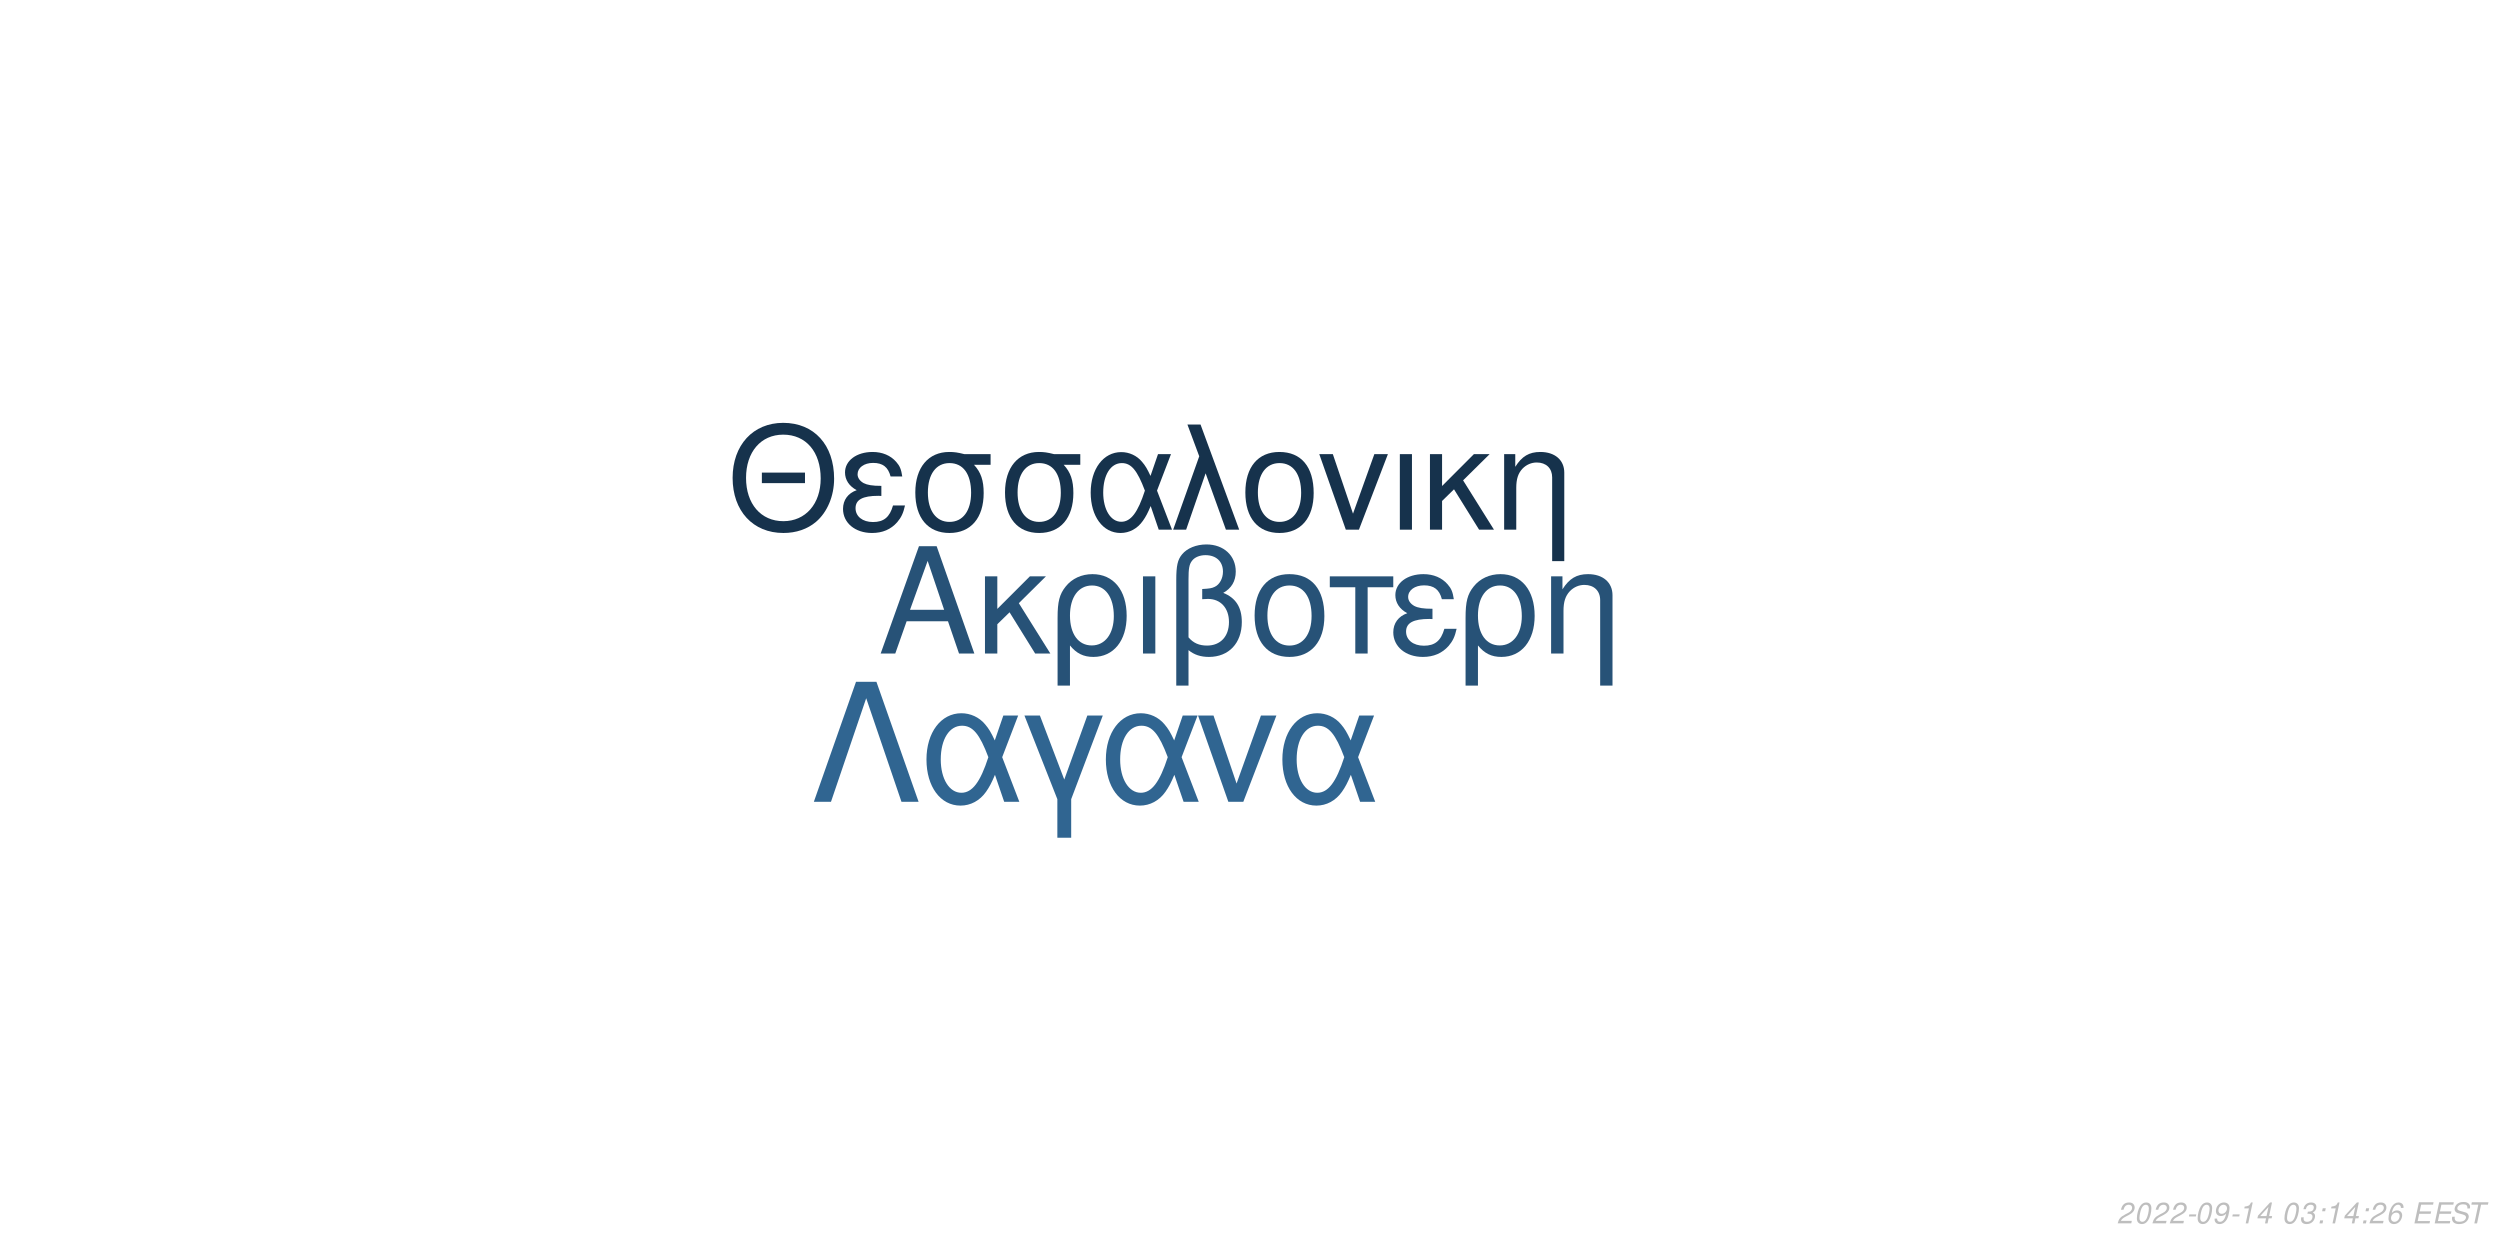
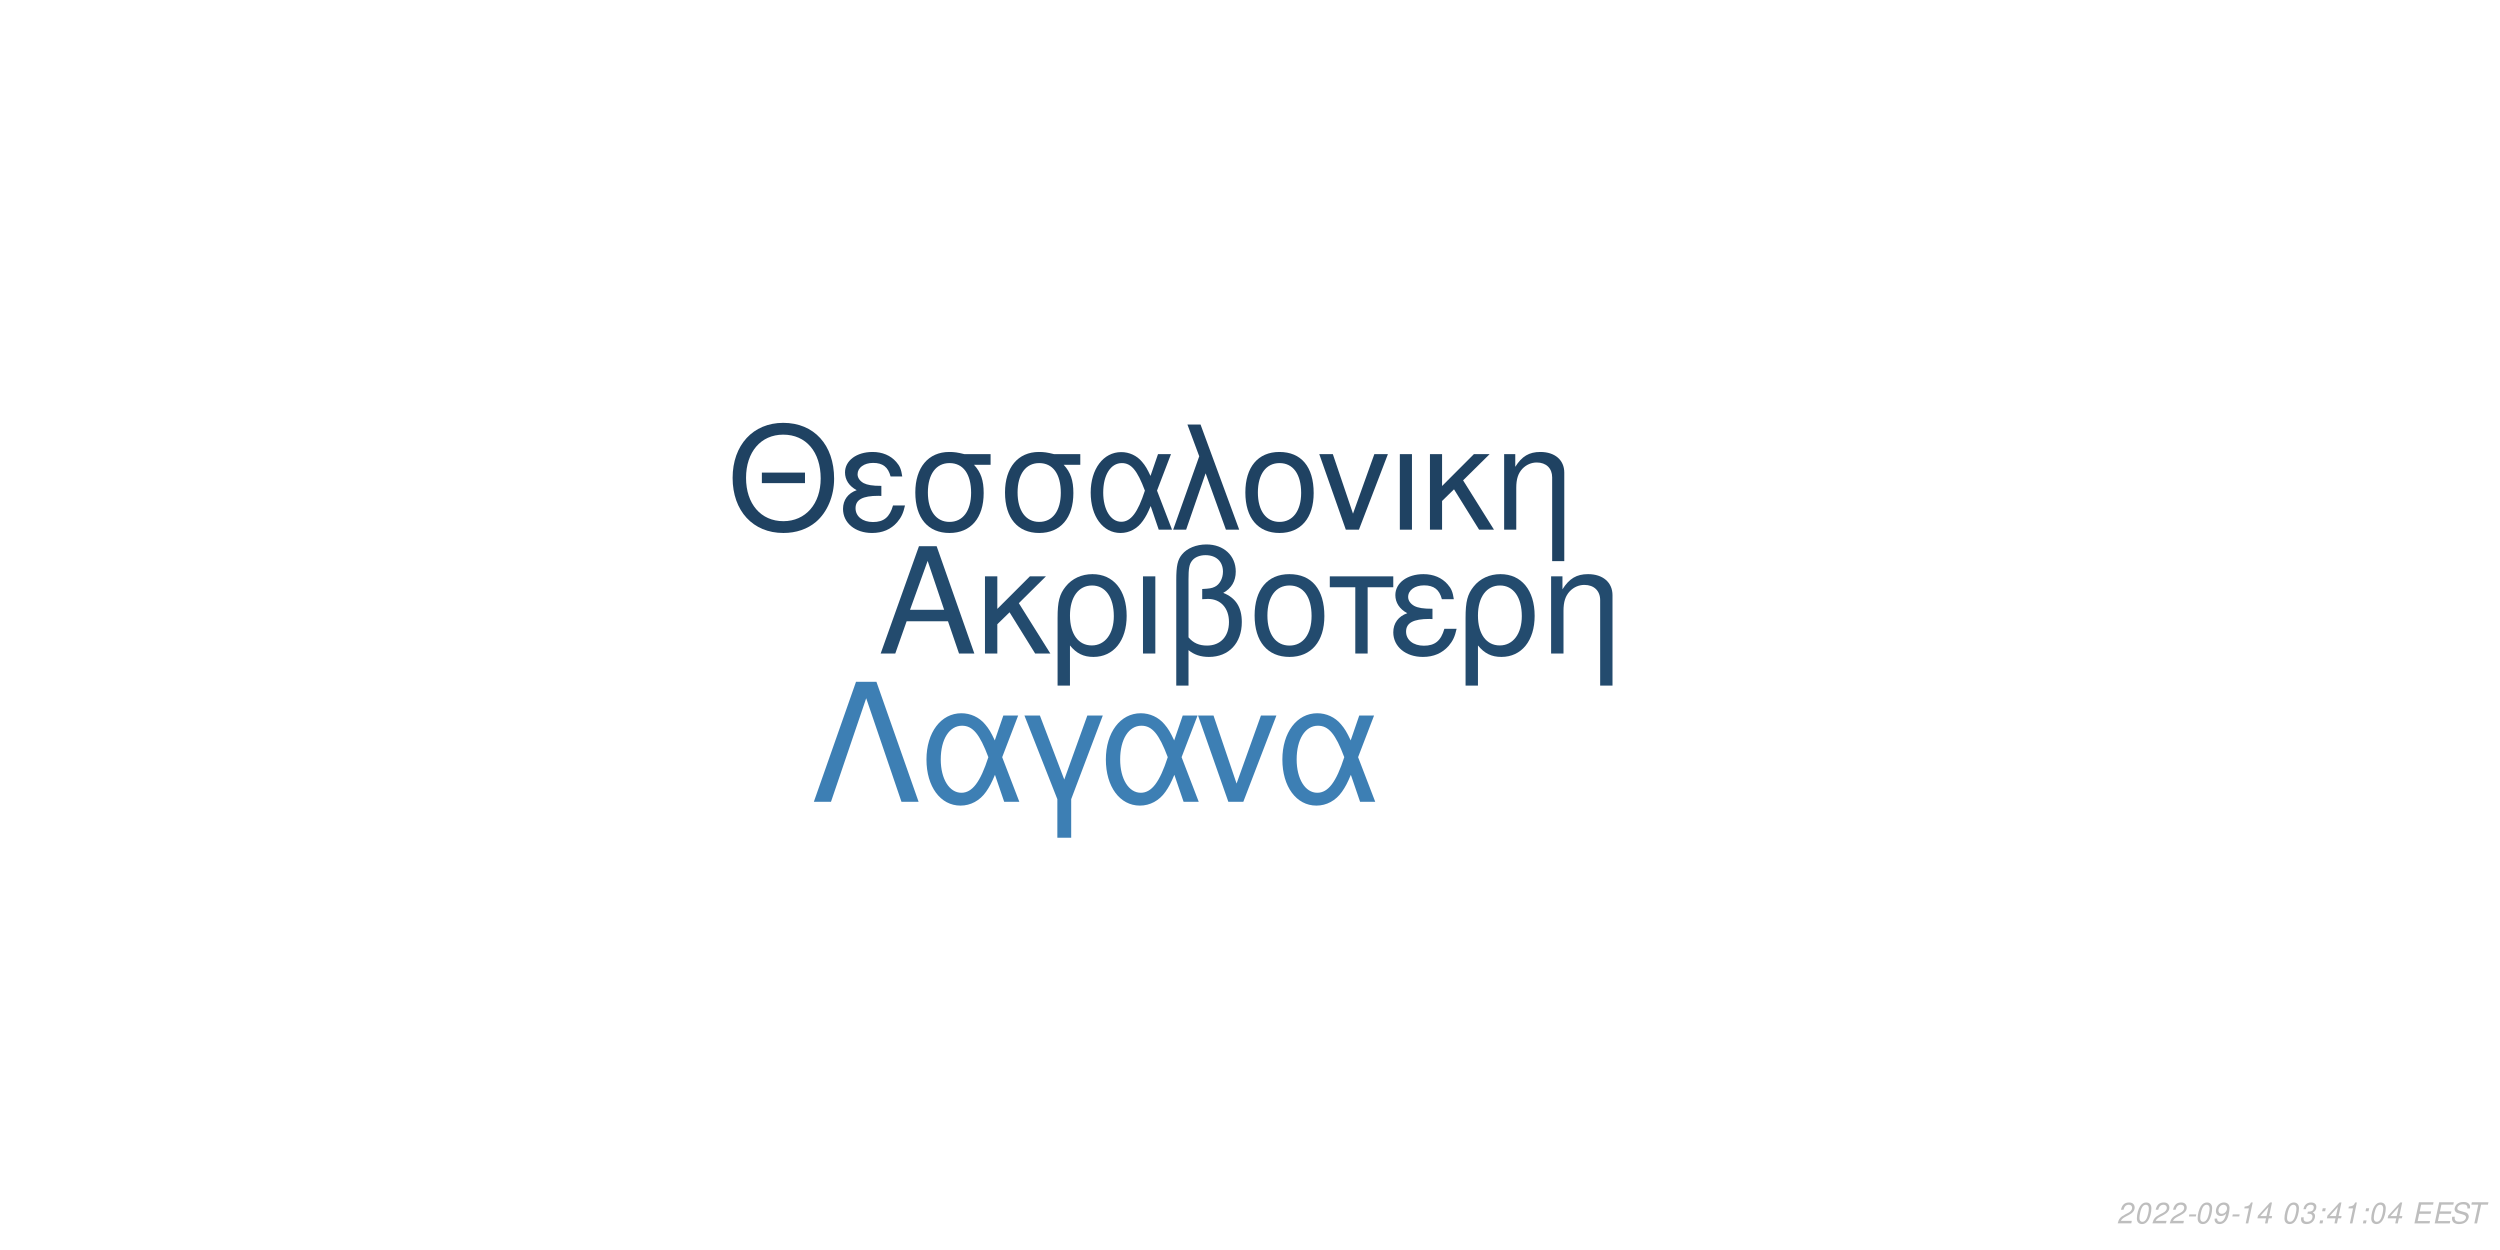
<svg xmlns="http://www.w3.org/2000/svg" xmlns:xlink="http://www.w3.org/1999/xlink" width="864pt" height="432pt" viewBox="0 0 864 432" version="1.1">
  <defs>
    <g>
      <symbol overflow="visible" id="glyph0-0">
        <path style="stroke:none;" d="" />
      </symbol>
      <symbol overflow="visible" id="glyph0-1">
        <path style="stroke:none;" d="M 24.125 -11.141 L 27.938 0 L 33.234 0 L 20.203 -37.094 L 14.094 -37.094 L 0.859 0 L 5.906 0 L 9.828 -11.141 Z M 22.797 -15.109 L 11 -15.109 L 17.094 -32.016 Z M 22.797 -15.109 " />
      </symbol>
      <symbol overflow="visible" id="glyph0-2">
        <path style="stroke:none;" d="M 7.172 -15.422 L 7.172 -26.672 L 2.906 -26.672 L 2.906 0 L 7.172 0 L 7.172 -10.125 L 11.406 -14.25 L 20.25 0 L 25.5 0 L 14.609 -17.406 L 23.969 -26.672 L 18.422 -26.672 Z M 7.172 -15.422 " />
      </symbol>
      <symbol overflow="visible" id="glyph0-3">
        <path style="stroke:none;" d="M 3 11.094 L 7.281 11.094 L 7.281 -2.797 C 9.516 -0.047 11.953 1.172 15.375 1.172 C 22.344 1.172 26.875 -4.422 26.875 -13.031 C 26.875 -21.891 22.297 -27.438 15.062 -27.438 C 11.297 -27.438 7.984 -25.906 5.797 -23.156 C 3.672 -20.516 3 -17.969 3 -12.359 Z M 14.906 -23.516 C 19.547 -23.516 22.438 -19.438 22.438 -12.922 C 22.438 -6.812 19.391 -2.797 14.812 -2.797 C 10.172 -2.797 7.281 -6.766 7.281 -13.125 C 7.281 -19.484 10.234 -23.516 14.906 -23.516 Z M 14.906 -23.516 " />
      </symbol>
      <symbol overflow="visible" id="glyph0-4">
        <path style="stroke:none;" d="M 3.516 0 L 7.781 0 L 7.781 -26.672 L 3.516 -26.672 Z M 3.516 0 " />
      </symbol>
      <symbol overflow="visible" id="glyph0-5">
        <path style="stroke:none;" d="M 4.016 11.094 L 8.25 11.094 L 8.25 -1.172 C 10.172 0.406 12.422 1.172 15.312 1.172 C 22.188 1.172 26.672 -3.609 26.672 -10.891 C 26.672 -15.984 24.578 -19.234 20.25 -20.969 C 23.109 -22.547 24.578 -25.031 24.578 -28.344 C 24.578 -33.844 20.406 -37.703 14.453 -37.703 C 10.938 -37.703 7.734 -36.391 6 -34.25 C 4.484 -32.422 4.016 -30.328 4.016 -25.391 Z M 8.25 -25.656 C 8.25 -29.359 8.5 -30.844 9.469 -32.062 C 10.375 -33.281 12.156 -34 14.094 -34 C 17.812 -34 20.156 -31.812 20.156 -28.297 C 20.156 -25.953 18.984 -23.812 17.297 -23.047 C 16.281 -22.547 15.469 -22.438 12.984 -22.297 L 12.984 -18.781 C 13.734 -18.828 14.344 -18.875 14.969 -18.875 C 19.344 -18.875 22.234 -15.719 22.234 -10.891 C 22.234 -5.906 19.281 -2.75 14.656 -2.75 C 11.953 -2.75 9.922 -3.609 8.25 -5.594 Z M 8.25 -25.656 " />
      </symbol>
      <symbol overflow="visible" id="glyph0-6">
        <path style="stroke:none;" d="M 14.094 -27.438 C 6.562 -27.438 2.094 -22.094 2.094 -13.125 C 2.094 -4.125 6.562 1.172 14.141 1.172 C 21.672 1.172 26.203 -4.172 26.203 -12.922 C 26.203 -22.188 21.828 -27.438 14.094 -27.438 Z M 14.141 -23.516 C 18.938 -23.516 21.781 -19.594 21.781 -12.984 C 21.781 -6.672 18.828 -2.75 14.141 -2.75 C 9.422 -2.75 6.516 -6.672 6.516 -13.125 C 6.516 -19.594 9.422 -23.516 14.141 -23.516 Z M 14.141 -23.516 " />
      </symbol>
      <symbol overflow="visible" id="glyph0-7">
        <path style="stroke:none;" d="M 7.891 0 L 12.156 0 L 12.156 -22.906 L 21.016 -22.906 L 21.016 -26.672 L -0.922 -26.672 L -0.922 -22.906 L 7.891 -22.906 Z M 7.891 0 " />
      </symbol>
      <symbol overflow="visible" id="glyph0-8">
        <path style="stroke:none;" d="M 14.562 -15.469 C 11.344 -15.469 9.562 -15.781 8.297 -16.438 C 6.922 -17.203 6.156 -18.328 6.156 -19.547 C 6.156 -21.891 8.453 -23.562 11.656 -23.562 C 15.062 -23.562 16.953 -22.094 17.812 -18.781 L 21.938 -18.781 C 21.578 -21.266 21.062 -22.5 19.797 -23.922 C 17.812 -26.203 14.906 -27.438 11.453 -27.438 C 5.797 -27.438 1.734 -24.375 1.734 -20.203 C 1.734 -17.609 3.156 -15.375 5.859 -13.938 C 2.797 -12.875 1.016 -10.484 1.016 -7.328 C 1.016 -2.391 5.297 1.172 11.25 1.172 C 14.969 1.172 17.906 -0.109 20.156 -2.641 C 21.578 -4.328 22.297 -5.797 22.906 -8.547 L 18.672 -8.547 C 17.5 -4.422 15.422 -2.703 11.609 -2.703 C 7.938 -2.703 5.438 -4.688 5.438 -7.578 C 5.438 -10.578 7.938 -11.953 13.484 -11.953 C 13.641 -11.953 14.094 -11.953 14.562 -11.906 Z M 14.562 -15.469 " />
      </symbol>
      <symbol overflow="visible" id="glyph0-9">
        <path style="stroke:none;" d="M 3.562 -26.672 L 3.562 0 L 7.844 0 L 7.844 -14.703 C 7.844 -17.906 8.5 -19.891 10.031 -21.531 C 11.406 -22.953 13.188 -23.719 15.062 -23.719 C 18.375 -23.719 20.516 -21.672 20.516 -18.469 L 20.516 11.094 L 24.781 11.094 L 24.781 -20.156 C 24.781 -24.578 21.469 -27.438 16.328 -27.438 C 12.359 -27.438 9.828 -25.906 7.484 -22.188 L 7.484 -26.672 Z M 3.562 -26.672 " />
      </symbol>
      <symbol overflow="visible" id="glyph1-0">
        <path style="stroke:none;" d="" />
      </symbol>
      <symbol overflow="visible" id="glyph1-1">
        <path style="stroke:none;" d="M 26.859 -19.734 L 11.953 -19.734 L 11.953 -16.094 L 26.859 -16.094 Z M 19.328 -36.922 C 8.922 -36.922 1.844 -29.25 1.844 -17.891 C 1.844 -6.484 8.875 1.141 19.391 1.141 C 23.812 1.141 27.703 -0.203 30.641 -2.688 C 34.578 -6.031 36.922 -11.656 36.922 -17.594 C 36.922 -29.297 30 -36.922 19.328 -36.922 Z M 19.328 -32.844 C 27.203 -32.844 32.281 -26.906 32.281 -17.688 C 32.281 -8.922 27.062 -2.938 19.391 -2.938 C 11.609 -2.938 6.484 -8.922 6.484 -17.891 C 6.484 -26.859 11.609 -32.844 19.328 -32.844 Z M 19.328 -32.844 " />
      </symbol>
      <symbol overflow="visible" id="glyph1-2">
        <path style="stroke:none;" d="M 14.25 -15.141 C 11.109 -15.141 9.375 -15.453 8.125 -16.094 C 6.781 -16.844 6.031 -17.938 6.031 -19.141 C 6.031 -21.422 8.266 -23.078 11.406 -23.078 C 14.75 -23.078 16.594 -21.625 17.438 -18.391 L 21.469 -18.391 C 21.125 -20.828 20.625 -22.031 19.391 -23.422 C 17.438 -25.656 14.594 -26.859 11.219 -26.859 C 5.688 -26.859 1.688 -23.875 1.688 -19.781 C 1.688 -17.234 3.094 -15.047 5.734 -13.656 C 2.734 -12.609 1 -10.266 1 -7.172 C 1 -2.344 5.188 1.141 11.016 1.141 C 14.656 1.141 17.547 -0.094 19.734 -2.594 C 21.125 -4.234 21.828 -5.688 22.422 -8.375 L 18.281 -8.375 C 17.141 -4.328 15.094 -2.641 11.359 -2.641 C 7.766 -2.641 5.328 -4.578 5.328 -7.422 C 5.328 -10.359 7.766 -11.703 13.203 -11.703 C 13.359 -11.703 13.797 -11.703 14.25 -11.656 Z M 14.25 -15.141 " />
      </symbol>
      <symbol overflow="visible" id="glyph1-3">
        <path style="stroke:none;" d="M 29 -26.109 L 19.938 -26.109 C 17.594 -26.703 16.438 -26.859 14.703 -26.859 C 7.469 -26.859 2.984 -21.469 2.984 -12.859 C 2.984 -4.031 7.375 1.141 14.797 1.141 C 22.172 1.141 26.609 -4.078 26.609 -12.656 C 26.609 -17.047 25.656 -19.828 23.266 -22.422 L 29 -22.422 Z M 14.797 -23.016 C 19.531 -23.016 22.266 -19.234 22.266 -12.75 C 22.266 -6.531 19.438 -2.688 14.797 -2.688 C 10.172 -2.688 7.328 -6.531 7.328 -12.859 C 7.328 -19.188 10.172 -23.016 14.797 -23.016 Z M 14.797 -23.016 " />
      </symbol>
      <symbol overflow="visible" id="glyph1-4">
        <path style="stroke:none;" d="M 29.344 -26.109 L 24.859 -26.109 L 22.266 -18.578 C 21.125 -21.031 20.484 -22.125 19.328 -23.469 C 17.547 -25.609 14.906 -26.812 12.156 -26.812 C 5.984 -26.812 1.594 -20.984 1.594 -12.812 C 1.594 -4.578 5.828 1.141 11.906 1.141 C 14.953 1.141 17.734 -0.344 19.625 -3.047 C 20.672 -4.531 21.281 -5.688 22.328 -8.172 L 25.109 0 L 29.703 0 L 24.516 -13.5 Z M 20.328 -13.5 C 17.891 -5.922 15.453 -2.734 12.156 -2.734 C 8.516 -2.734 5.922 -6.922 5.922 -12.812 C 5.922 -18.938 8.516 -23.016 12.359 -23.016 C 15.594 -23.016 17.688 -20.531 20.328 -13.5 Z M 20.328 -13.5 " />
      </symbol>
      <symbol overflow="visible" id="glyph1-5">
        <path style="stroke:none;" d="M 1.094 0 L 5.578 0 L 12.312 -19.484 L 19.328 0 L 23.922 0 L 10.562 -36.328 L 6.031 -36.328 L 10.109 -25.359 Z M 1.094 0 " />
      </symbol>
      <symbol overflow="visible" id="glyph1-6">
        <path style="stroke:none;" d="M 13.797 -26.859 C 6.422 -26.859 2.047 -21.625 2.047 -12.859 C 2.047 -4.031 6.422 1.141 13.859 1.141 C 21.234 1.141 25.656 -4.078 25.656 -12.656 C 25.656 -21.719 21.375 -26.859 13.797 -26.859 Z M 13.859 -23.016 C 18.531 -23.016 21.328 -19.188 21.328 -12.703 C 21.328 -6.531 18.438 -2.688 13.859 -2.688 C 9.219 -2.688 6.375 -6.531 6.375 -12.859 C 6.375 -19.188 9.219 -23.016 13.859 -23.016 Z M 13.859 -23.016 " />
      </symbol>
      <symbol overflow="visible" id="glyph1-7">
        <path style="stroke:none;" d="M 14.297 0 L 24.312 -26.109 L 19.625 -26.109 L 12.25 -5.531 L 5.281 -26.109 L 0.594 -26.109 L 9.766 0 Z M 14.297 0 " />
      </symbol>
      <symbol overflow="visible" id="glyph1-8">
        <path style="stroke:none;" d="M 3.438 0 L 7.625 0 L 7.625 -26.109 L 3.438 -26.109 Z M 3.438 0 " />
      </symbol>
      <symbol overflow="visible" id="glyph1-9">
        <path style="stroke:none;" d="M 7.031 -15.094 L 7.031 -26.109 L 2.844 -26.109 L 2.844 0 L 7.031 0 L 7.031 -9.922 L 11.156 -13.953 L 19.828 0 L 24.969 0 L 14.297 -17.047 L 23.469 -26.109 L 18.031 -26.109 Z M 7.031 -15.094 " />
      </symbol>
      <symbol overflow="visible" id="glyph1-10">
        <path style="stroke:none;" d="M 3.484 -26.109 L 3.484 0 L 7.672 0 L 7.672 -14.406 C 7.672 -17.547 8.328 -19.484 9.812 -21.078 C 11.156 -22.469 12.906 -23.219 14.75 -23.219 C 17.984 -23.219 20.078 -21.234 20.078 -18.094 L 20.078 10.859 L 24.266 10.859 L 24.266 -19.734 C 24.266 -24.062 21.031 -26.859 16 -26.859 C 12.109 -26.859 9.609 -25.359 7.328 -21.719 L 7.328 -26.109 Z M 3.484 -26.109 " />
      </symbol>
      <symbol overflow="visible" id="glyph2-0">
        <path style="stroke:none;" d="" />
      </symbol>
      <symbol overflow="visible" id="glyph2-1">
        <path style="stroke:none;" d="M 22.531 -41.484 L 15.484 -41.484 L 0.906 0 L 6.828 0 L 19 -35.797 L 31.188 0 L 37.109 0 Z M 22.531 -41.484 " />
      </symbol>
      <symbol overflow="visible" id="glyph2-2">
        <path style="stroke:none;" d="M 33.516 -29.812 L 28.391 -29.812 L 25.438 -21.219 C 24.125 -24.016 23.391 -25.266 22.078 -26.797 C 20.031 -29.25 17.016 -30.609 13.891 -30.609 C 6.828 -30.609 1.828 -23.953 1.828 -14.625 C 1.828 -5.234 6.656 1.312 13.594 1.312 C 17.078 1.312 20.266 -0.391 22.422 -3.469 C 23.609 -5.172 24.297 -6.484 25.5 -9.328 L 28.688 0 L 33.922 0 L 28 -15.422 Z M 23.219 -15.422 C 20.422 -6.766 17.641 -3.125 13.891 -3.125 C 9.734 -3.125 6.766 -7.906 6.766 -14.625 C 6.766 -21.625 9.734 -26.297 14.109 -26.297 C 17.812 -26.297 20.203 -23.453 23.219 -15.422 Z M 23.219 -15.422 " />
      </symbol>
      <symbol overflow="visible" id="glyph2-3">
        <path style="stroke:none;" d="M 12.062 12.406 L 16.844 12.406 L 16.844 -0.906 L 27.766 -29.812 L 22.422 -29.812 L 14.453 -7.688 L 6.031 -29.812 L 0.688 -29.812 L 12.062 -0.906 Z M 12.062 12.406 " />
      </symbol>
      <symbol overflow="visible" id="glyph2-4">
        <path style="stroke:none;" d="M 16.328 0 L 27.766 -29.812 L 22.422 -29.812 L 14 -6.312 L 6.031 -29.812 L 0.688 -29.812 L 11.156 0 Z M 16.328 0 " />
      </symbol>
      <symbol overflow="visible" id="glyph3-0">
        <path style="stroke:none;" d="" />
      </symbol>
      <symbol overflow="visible" id="glyph3-1">
        <path style="stroke:none;" d="M 5.234 -0.875 L 1.469 -0.875 C 1.641 -1.375 2.203 -1.891 3.109 -2.344 L 4.234 -2.938 C 5.562 -3.625 6.219 -4.469 6.219 -5.484 C 6.219 -5.938 6.062 -6.359 5.797 -6.656 C 5.469 -7.047 4.984 -7.234 4.312 -7.234 C 2.766 -7.234 1.891 -6.453 1.484 -4.734 L 2.375 -4.734 C 2.484 -5.188 2.609 -5.484 2.797 -5.75 C 3.094 -6.203 3.609 -6.453 4.188 -6.453 C 4.891 -6.453 5.344 -6.031 5.344 -5.375 C 5.344 -4.703 4.859 -4.094 4.016 -3.656 L 2.984 -3.125 C 1.234 -2.188 0.797 -1.656 0.344 -0.016 L 5.047 -0.016 Z M 5.234 -0.875 " />
      </symbol>
      <symbol overflow="visible" id="glyph3-2">
        <path style="stroke:none;" d="M 4.203 -7.234 C 3.375 -7.234 2.688 -6.812 2.125 -5.984 C 1.484 -5.047 0.984 -3.188 0.984 -1.734 C 0.984 -1.109 1.172 -0.562 1.484 -0.266 C 1.797 0.047 2.281 0.234 2.766 0.234 C 3.625 0.234 4.281 -0.156 4.859 -1.016 C 5.516 -1.953 6 -3.797 6 -5.266 C 6 -6.5 5.328 -7.234 4.203 -7.234 Z M 4.094 -6.453 C 4.734 -6.453 5.125 -5.984 5.125 -5.156 C 5.125 -4.203 4.781 -2.625 4.406 -1.812 C 3.984 -0.938 3.516 -0.547 2.875 -0.547 C 2.25 -0.547 1.875 -1.031 1.875 -1.828 C 1.875 -2.797 2.203 -4.344 2.594 -5.203 C 2.984 -6.047 3.453 -6.453 4.094 -6.453 Z M 4.094 -6.453 " />
      </symbol>
      <symbol overflow="visible" id="glyph3-3">
        <path style="stroke:none;" d="M 3.516 -3.125 L 1.125 -3.125 L 0.969 -2.406 L 3.359 -2.406 Z M 3.516 -3.125 " />
      </symbol>
      <symbol overflow="visible" id="glyph3-4">
        <path style="stroke:none;" d="M 0.844 -1.656 C 0.844 -1.547 0.844 -1.438 0.844 -1.375 C 0.844 -0.406 1.531 0.234 2.578 0.234 C 3.203 0.234 3.766 0.016 4.297 -0.438 C 4.938 -1 5.312 -1.656 5.594 -2.719 C 5.844 -3.672 6.016 -4.766 6.016 -5.375 C 6.016 -5.844 5.844 -6.328 5.547 -6.656 C 5.203 -7.031 4.703 -7.234 4.062 -7.234 C 2.516 -7.234 1.297 -5.938 1.297 -4.266 C 1.297 -3.203 1.984 -2.547 3.047 -2.547 C 3.484 -2.547 3.953 -2.672 4.281 -2.891 C 4.406 -2.984 4.547 -3.078 4.828 -3.344 C 4.438 -1.484 3.703 -0.547 2.703 -0.547 C 2.109 -0.547 1.719 -0.938 1.719 -1.547 L 1.719 -1.656 Z M 3.953 -6.453 C 4.625 -6.453 5.141 -5.953 5.141 -5.281 C 5.141 -4.188 4.312 -3.312 3.297 -3.312 C 2.594 -3.312 2.172 -3.734 2.172 -4.453 C 2.172 -5.562 2.984 -6.453 3.953 -6.453 Z M 3.953 -6.453 " />
      </symbol>
      <symbol overflow="visible" id="glyph3-5">
        <path style="stroke:none;" d="M 3.703 -5.188 L 2.594 0 L 3.469 0 L 5.016 -7.234 L 4.438 -7.234 C 3.906 -6.156 3.688 -6.016 2.234 -5.812 L 2.109 -5.188 Z M 3.703 -5.188 " />
      </symbol>
      <symbol overflow="visible" id="glyph3-6">
        <path style="stroke:none;" d="M 3.625 -1.75 L 3.266 0 L 4.141 0 L 4.516 -1.75 L 5.562 -1.75 L 5.734 -2.531 L 4.688 -2.531 L 5.688 -7.234 L 5.016 -7.234 L 0.844 -2.672 L 0.641 -1.75 Z M 3.797 -2.531 L 1.594 -2.531 L 4.469 -5.703 Z M 3.797 -2.531 " />
      </symbol>
      <symbol overflow="visible" id="glyph3-7">
        <path style="stroke:none;" d="" />
      </symbol>
      <symbol overflow="visible" id="glyph3-8">
        <path style="stroke:none;" d="M 2.922 -3.312 C 3.125 -3.344 3.234 -3.344 3.375 -3.344 C 4.203 -3.344 4.688 -3 4.688 -2.406 C 4.688 -1.312 3.906 -0.547 2.781 -0.547 C 2.047 -0.547 1.594 -0.938 1.594 -1.562 C 1.594 -1.719 1.609 -1.844 1.656 -2.094 L 0.766 -2.094 C 0.734 -1.797 0.719 -1.641 0.719 -1.469 C 0.719 -0.375 1.406 0.234 2.641 0.234 C 3.547 0.234 4.297 -0.078 4.812 -0.656 C 5.266 -1.156 5.562 -1.875 5.562 -2.547 C 5.562 -3.125 5.344 -3.453 4.797 -3.734 C 5.641 -4.234 6.016 -4.844 6.016 -5.734 C 6.016 -6.656 5.312 -7.234 4.203 -7.234 C 3.375 -7.234 2.672 -6.938 2.188 -6.375 C 1.891 -6.031 1.703 -5.641 1.516 -4.906 L 2.391 -4.906 C 2.5 -5.359 2.594 -5.594 2.734 -5.812 C 3.047 -6.234 3.516 -6.453 4.078 -6.453 C 4.734 -6.453 5.141 -6.125 5.141 -5.578 C 5.141 -5.188 5.016 -4.797 4.797 -4.547 C 4.516 -4.234 4 -4.062 3.266 -4.062 L 3.078 -4.062 Z M 2.922 -3.312 " />
      </symbol>
      <symbol overflow="visible" id="glyph3-9">
        <path style="stroke:none;" d="M 2.359 -1.031 L 1.312 -1.031 L 1.094 0 L 2.141 0 Z M 3.266 -5.234 L 2.219 -5.234 L 2 -4.203 L 3.047 -4.203 Z M 3.266 -5.234 " />
      </symbol>
      <symbol overflow="visible" id="glyph3-10">
-         <path style="stroke:none;" d="M 6.125 -5.344 L 6.141 -5.625 C 6.141 -6.609 5.453 -7.234 4.391 -7.234 C 3.438 -7.234 2.641 -6.719 2.016 -5.703 C 1.422 -4.781 0.938 -2.953 0.938 -1.688 C 0.938 -0.516 1.688 0.234 2.859 0.234 C 3.703 0.234 4.438 -0.156 5 -0.875 C 5.406 -1.422 5.672 -2.156 5.672 -2.766 C 5.672 -3.812 4.969 -4.5 3.906 -4.5 C 3.234 -4.5 2.672 -4.234 2.094 -3.625 C 2.406 -5.375 3.234 -6.453 4.25 -6.453 C 4.703 -6.453 5.062 -6.234 5.172 -5.844 C 5.203 -5.719 5.234 -5.578 5.25 -5.344 Z M 3.656 -3.734 C 4.344 -3.734 4.797 -3.281 4.797 -2.625 C 4.797 -1.469 3.984 -0.547 2.984 -0.547 C 2.297 -0.547 1.812 -1.047 1.812 -1.766 C 1.812 -2.859 2.625 -3.734 3.656 -3.734 Z M 3.656 -3.734 " />
+         <path style="stroke:none;" d="M 2.547 -3.312 L 6.5 -3.312 L 6.688 -4.141 L 2.719 -4.141 L 3.219 -6.469 L 7.344 -6.469 L 7.516 -7.297 L 2.453 -7.297 L 0.906 0 L 6.125 0 L 6.297 -0.812 L 2.016 -0.812 Z M 2.547 -3.312 " />
      </symbol>
      <symbol overflow="visible" id="glyph3-11">
-         <path style="stroke:none;" d="M 2.547 -3.312 L 6.5 -3.312 L 6.688 -4.141 L 2.719 -4.141 L 3.219 -6.469 L 7.344 -6.469 L 7.516 -7.297 L 2.453 -7.297 L 0.906 0 L 6.125 0 L 6.297 -0.812 L 2.016 -0.812 Z M 2.547 -3.312 " />
+         <path style="stroke:none;" d="M 7.062 -5.156 C 7.125 -5.438 7.141 -5.562 7.141 -5.703 C 7.141 -6.156 6.938 -6.594 6.594 -6.891 C 6.188 -7.25 5.656 -7.406 4.875 -7.406 C 3.844 -7.406 3.047 -7.125 2.5 -6.562 C 2.094 -6.141 1.781 -5.438 1.781 -4.922 C 1.781 -4.297 2.219 -3.766 2.891 -3.562 L 4.594 -3.094 C 5.406 -2.859 5.734 -2.578 5.734 -2.094 C 5.734 -1.781 5.547 -1.406 5.266 -1.141 C 4.844 -0.766 4.266 -0.578 3.453 -0.578 C 2.328 -0.578 1.812 -0.984 1.812 -1.906 C 1.812 -2.047 1.812 -2.125 1.844 -2.312 L 0.984 -2.312 C 0.906 -2.062 0.891 -1.906 0.891 -1.688 C 0.891 -0.484 1.797 0.234 3.297 0.234 C 4.359 0.234 5.234 -0.062 5.812 -0.609 C 6.344 -1.078 6.688 -1.797 6.688 -2.375 C 6.688 -2.641 6.609 -2.906 6.453 -3.156 C 6.234 -3.5 5.938 -3.703 5.469 -3.828 L 3.75 -4.312 C 2.984 -4.547 2.734 -4.734 2.734 -5.188 C 2.734 -5.547 2.875 -5.844 3.188 -6.109 C 3.547 -6.438 4.031 -6.594 4.703 -6.594 C 5.266 -6.594 5.688 -6.484 5.906 -6.297 C 6.094 -6.125 6.219 -5.797 6.219 -5.516 C 6.219 -5.422 6.203 -5.344 6.188 -5.156 Z M 7.062 -5.156 " />
      </symbol>
      <symbol overflow="visible" id="glyph3-12">
-         <path style="stroke:none;" d="M 7.062 -5.156 C 7.125 -5.438 7.141 -5.562 7.141 -5.703 C 7.141 -6.156 6.938 -6.594 6.594 -6.891 C 6.188 -7.25 5.656 -7.406 4.875 -7.406 C 3.844 -7.406 3.047 -7.125 2.5 -6.562 C 2.094 -6.141 1.781 -5.438 1.781 -4.922 C 1.781 -4.297 2.219 -3.766 2.891 -3.562 L 4.594 -3.094 C 5.406 -2.859 5.734 -2.578 5.734 -2.094 C 5.734 -1.781 5.547 -1.406 5.266 -1.141 C 4.844 -0.766 4.266 -0.578 3.453 -0.578 C 2.328 -0.578 1.812 -0.984 1.812 -1.906 C 1.812 -2.047 1.812 -2.125 1.844 -2.312 L 0.984 -2.312 C 0.906 -2.062 0.891 -1.906 0.891 -1.688 C 0.891 -0.484 1.797 0.234 3.297 0.234 C 4.359 0.234 5.234 -0.062 5.812 -0.609 C 6.344 -1.078 6.688 -1.797 6.688 -2.375 C 6.688 -2.641 6.609 -2.906 6.453 -3.156 C 6.234 -3.5 5.938 -3.703 5.469 -3.828 L 3.75 -4.312 C 2.984 -4.547 2.734 -4.734 2.734 -5.188 C 2.734 -5.547 2.875 -5.844 3.188 -6.109 C 3.547 -6.438 4.031 -6.594 4.703 -6.594 C 5.266 -6.594 5.688 -6.484 5.906 -6.297 C 6.094 -6.125 6.219 -5.797 6.219 -5.516 C 6.219 -5.422 6.203 -5.344 6.188 -5.156 Z M 7.062 -5.156 " />
-       </symbol>
-       <symbol overflow="visible" id="glyph3-13">
        <path style="stroke:none;" d="M 4.938 -6.469 L 7.312 -6.469 L 7.484 -7.297 L 1.75 -7.297 L 1.578 -6.469 L 3.984 -6.469 L 2.609 0 L 3.547 0 Z M 4.938 -6.469 " />
      </symbol>
    </g>
  </defs>
  <g id="surface1">
    <rect x="0" y="0" width="864" height="432" style="fill:rgb(100%,100%,100%);fill-opacity:1;stroke:none;" />
-     <g style="fill:rgb(15.294%,32.157%,46.667%);fill-opacity:1;">
+     <g style="fill:rgb(13.725%,29.412%,43.137%);fill-opacity:1;">
      <use xlink:href="#glyph0-1" x="303.5" y="225.861" />
      <use xlink:href="#glyph0-2" x="337.5" y="225.861" />
      <use xlink:href="#glyph0-3" x="362.5" y="225.861" />
      <use xlink:href="#glyph0-4" x="391.5" y="225.861" />
      <use xlink:href="#glyph0-5" x="402.5" y="225.861" />
      <use xlink:href="#glyph0-6" x="431.5" y="225.861" />
      <use xlink:href="#glyph0-7" x="460.5" y="225.861" />
      <use xlink:href="#glyph0-8" x="480.5" y="225.861" />
      <use xlink:href="#glyph0-3" x="503.5" y="225.861" />
      <use xlink:href="#glyph0-9" x="532.5" y="225.861" />
    </g>
-     <g style="fill:rgb(8.627%,19.608%,29.804%);fill-opacity:1;">
+     <g style="fill:rgb(12.157%,25.882%,38.431%);fill-opacity:1;">
      <use xlink:href="#glyph1-1" x="251.348" y="183.058" />
      <use xlink:href="#glyph1-2" x="290.348" y="183.058" />
      <use xlink:href="#glyph1-3" x="313.348" y="183.058" />
      <use xlink:href="#glyph1-3" x="344.348" y="183.058" />
      <use xlink:href="#glyph1-4" x="375.348" y="183.058" />
      <use xlink:href="#glyph1-5" x="404.348" y="183.058" />
      <use xlink:href="#glyph1-6" x="428.348" y="183.058" />
      <use xlink:href="#glyph1-7" x="455.348" y="183.058" />
      <use xlink:href="#glyph1-8" x="480.348" y="183.058" />
      <use xlink:href="#glyph1-9" x="491.348" y="183.058" />
      <use xlink:href="#glyph1-10" x="516.348" y="183.058" />
    </g>
-     <g style="fill:rgb(18.824%,39.608%,56.863%);fill-opacity:1;">
+     <g style="fill:rgb(23.922%,49.804%,70.588%);fill-opacity:1;">
      <use xlink:href="#glyph2-1" x="280.359" y="277.105" />
      <use xlink:href="#glyph2-2" x="318.359" y="277.105" />
      <use xlink:href="#glyph2-3" x="353.359" y="277.105" />
      <use xlink:href="#glyph2-2" x="380.359" y="277.105" />
      <use xlink:href="#glyph2-4" x="413.359" y="277.105" />
      <use xlink:href="#glyph2-2" x="441.359" y="277.105" />
    </g>
    <g style="fill:rgb(74.51%,74.51%,74.51%);fill-opacity:1;">
      <use xlink:href="#glyph3-1" x="731.52" y="422.81" />
      <use xlink:href="#glyph3-2" x="737.52" y="422.81" />
      <use xlink:href="#glyph3-1" x="743.52" y="422.81" />
      <use xlink:href="#glyph3-1" x="749.52" y="422.81" />
      <use xlink:href="#glyph3-3" x="755.52" y="422.81" />
      <use xlink:href="#glyph3-2" x="758.52" y="422.81" />
      <use xlink:href="#glyph3-4" x="764.52" y="422.81" />
      <use xlink:href="#glyph3-3" x="770.52" y="422.81" />
      <use xlink:href="#glyph3-5" x="773.52" y="422.81" />
      <use xlink:href="#glyph3-6" x="779.52" y="422.81" />
      <use xlink:href="#glyph3-7" x="785.52" y="422.81" />
      <use xlink:href="#glyph3-2" x="788.52" y="422.81" />
      <use xlink:href="#glyph3-8" x="794.52" y="422.81" />
      <use xlink:href="#glyph3-9" x="800.52" y="422.81" />
-       <use xlink:href="#glyph3-5" x="803.52" y="422.81" />
-       <use xlink:href="#glyph3-6" x="809.52" y="422.81" />
+       <use xlink:href="#glyph3-6" x="803.52" y="422.81" />
+       <use xlink:href="#glyph3-5" x="809.52" y="422.81" />
      <use xlink:href="#glyph3-9" x="815.52" y="422.81" />
-       <use xlink:href="#glyph3-1" x="818.52" y="422.81" />
-       <use xlink:href="#glyph3-10" x="824.52" y="422.81" />
+       <use xlink:href="#glyph3-2" x="818.52" y="422.81" />
+       <use xlink:href="#glyph3-6" x="824.52" y="422.81" />
      <use xlink:href="#glyph3-7" x="830.52" y="422.81" />
-       <use xlink:href="#glyph3-11" x="833.52" y="422.81" />
-       <use xlink:href="#glyph3-11" x="840.52" y="422.81" />
-       <use xlink:href="#glyph3-12" x="846.52" y="422.81" />
-       <use xlink:href="#glyph3-13" x="852.52" y="422.81" />
+       <use xlink:href="#glyph3-10" x="833.52" y="422.81" />
+       <use xlink:href="#glyph3-10" x="840.52" y="422.81" />
+       <use xlink:href="#glyph3-11" x="846.52" y="422.81" />
+       <use xlink:href="#glyph3-12" x="852.52" y="422.81" />
    </g>
  </g>
</svg>
